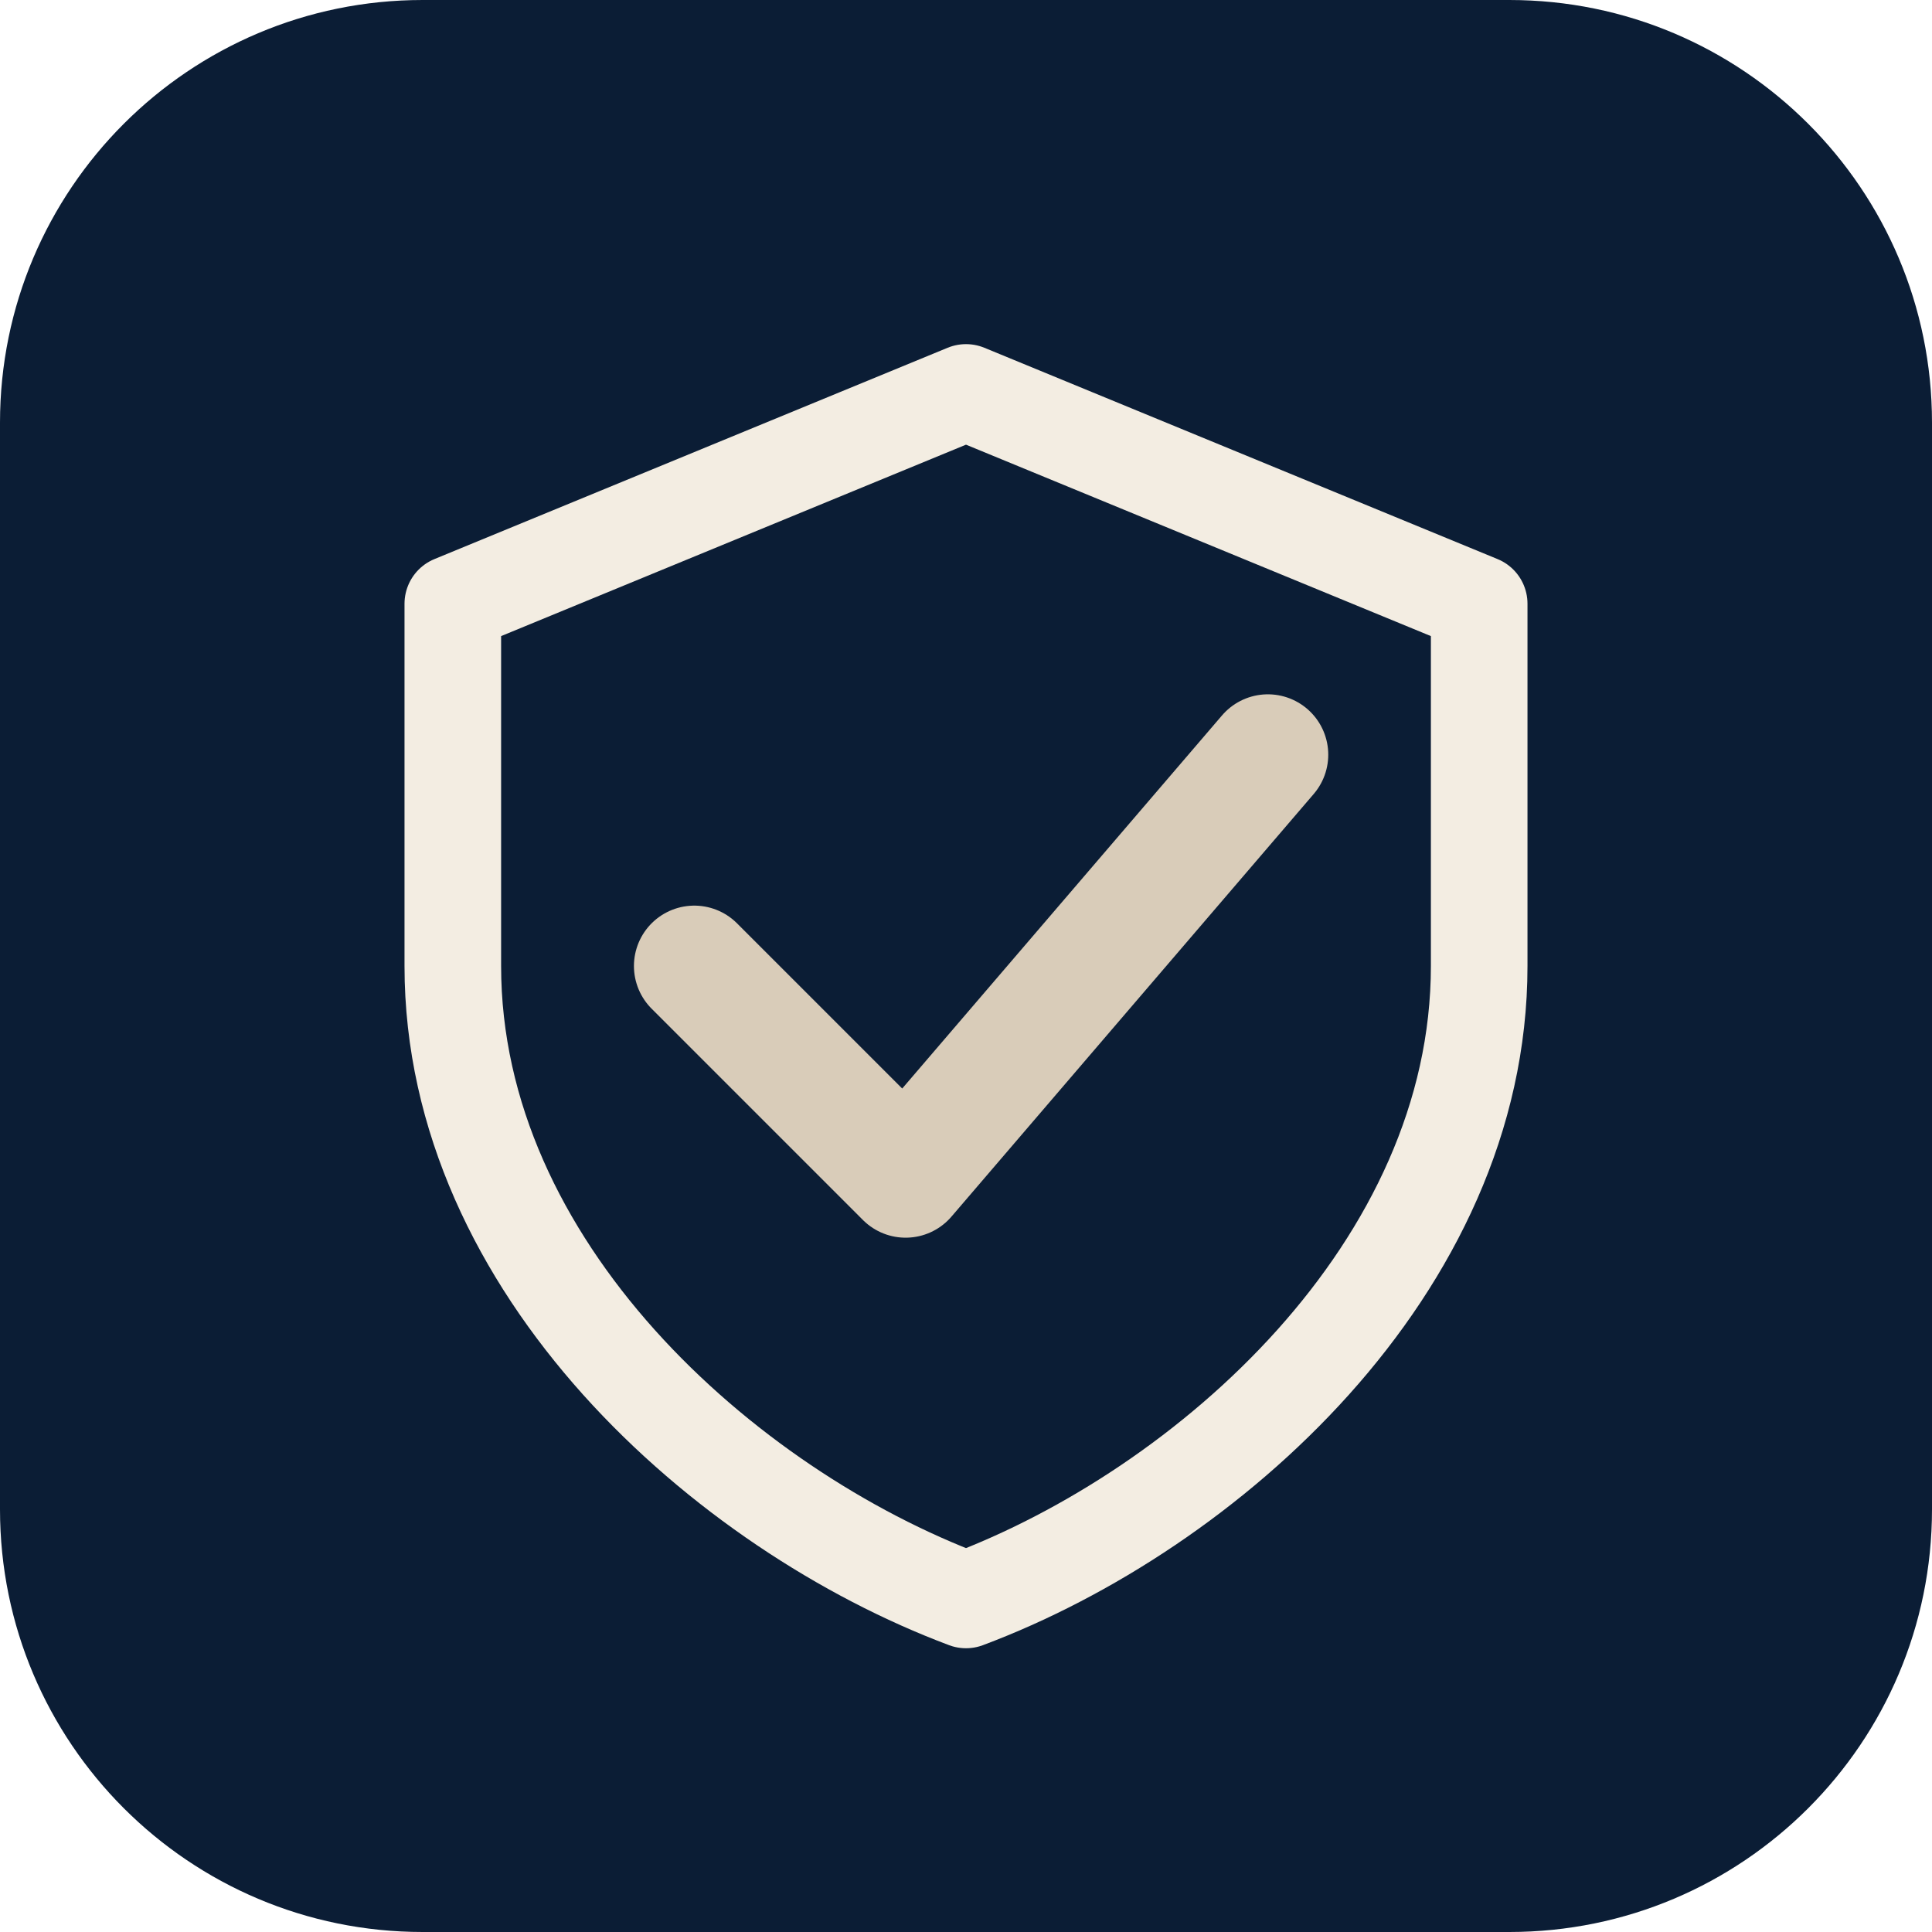
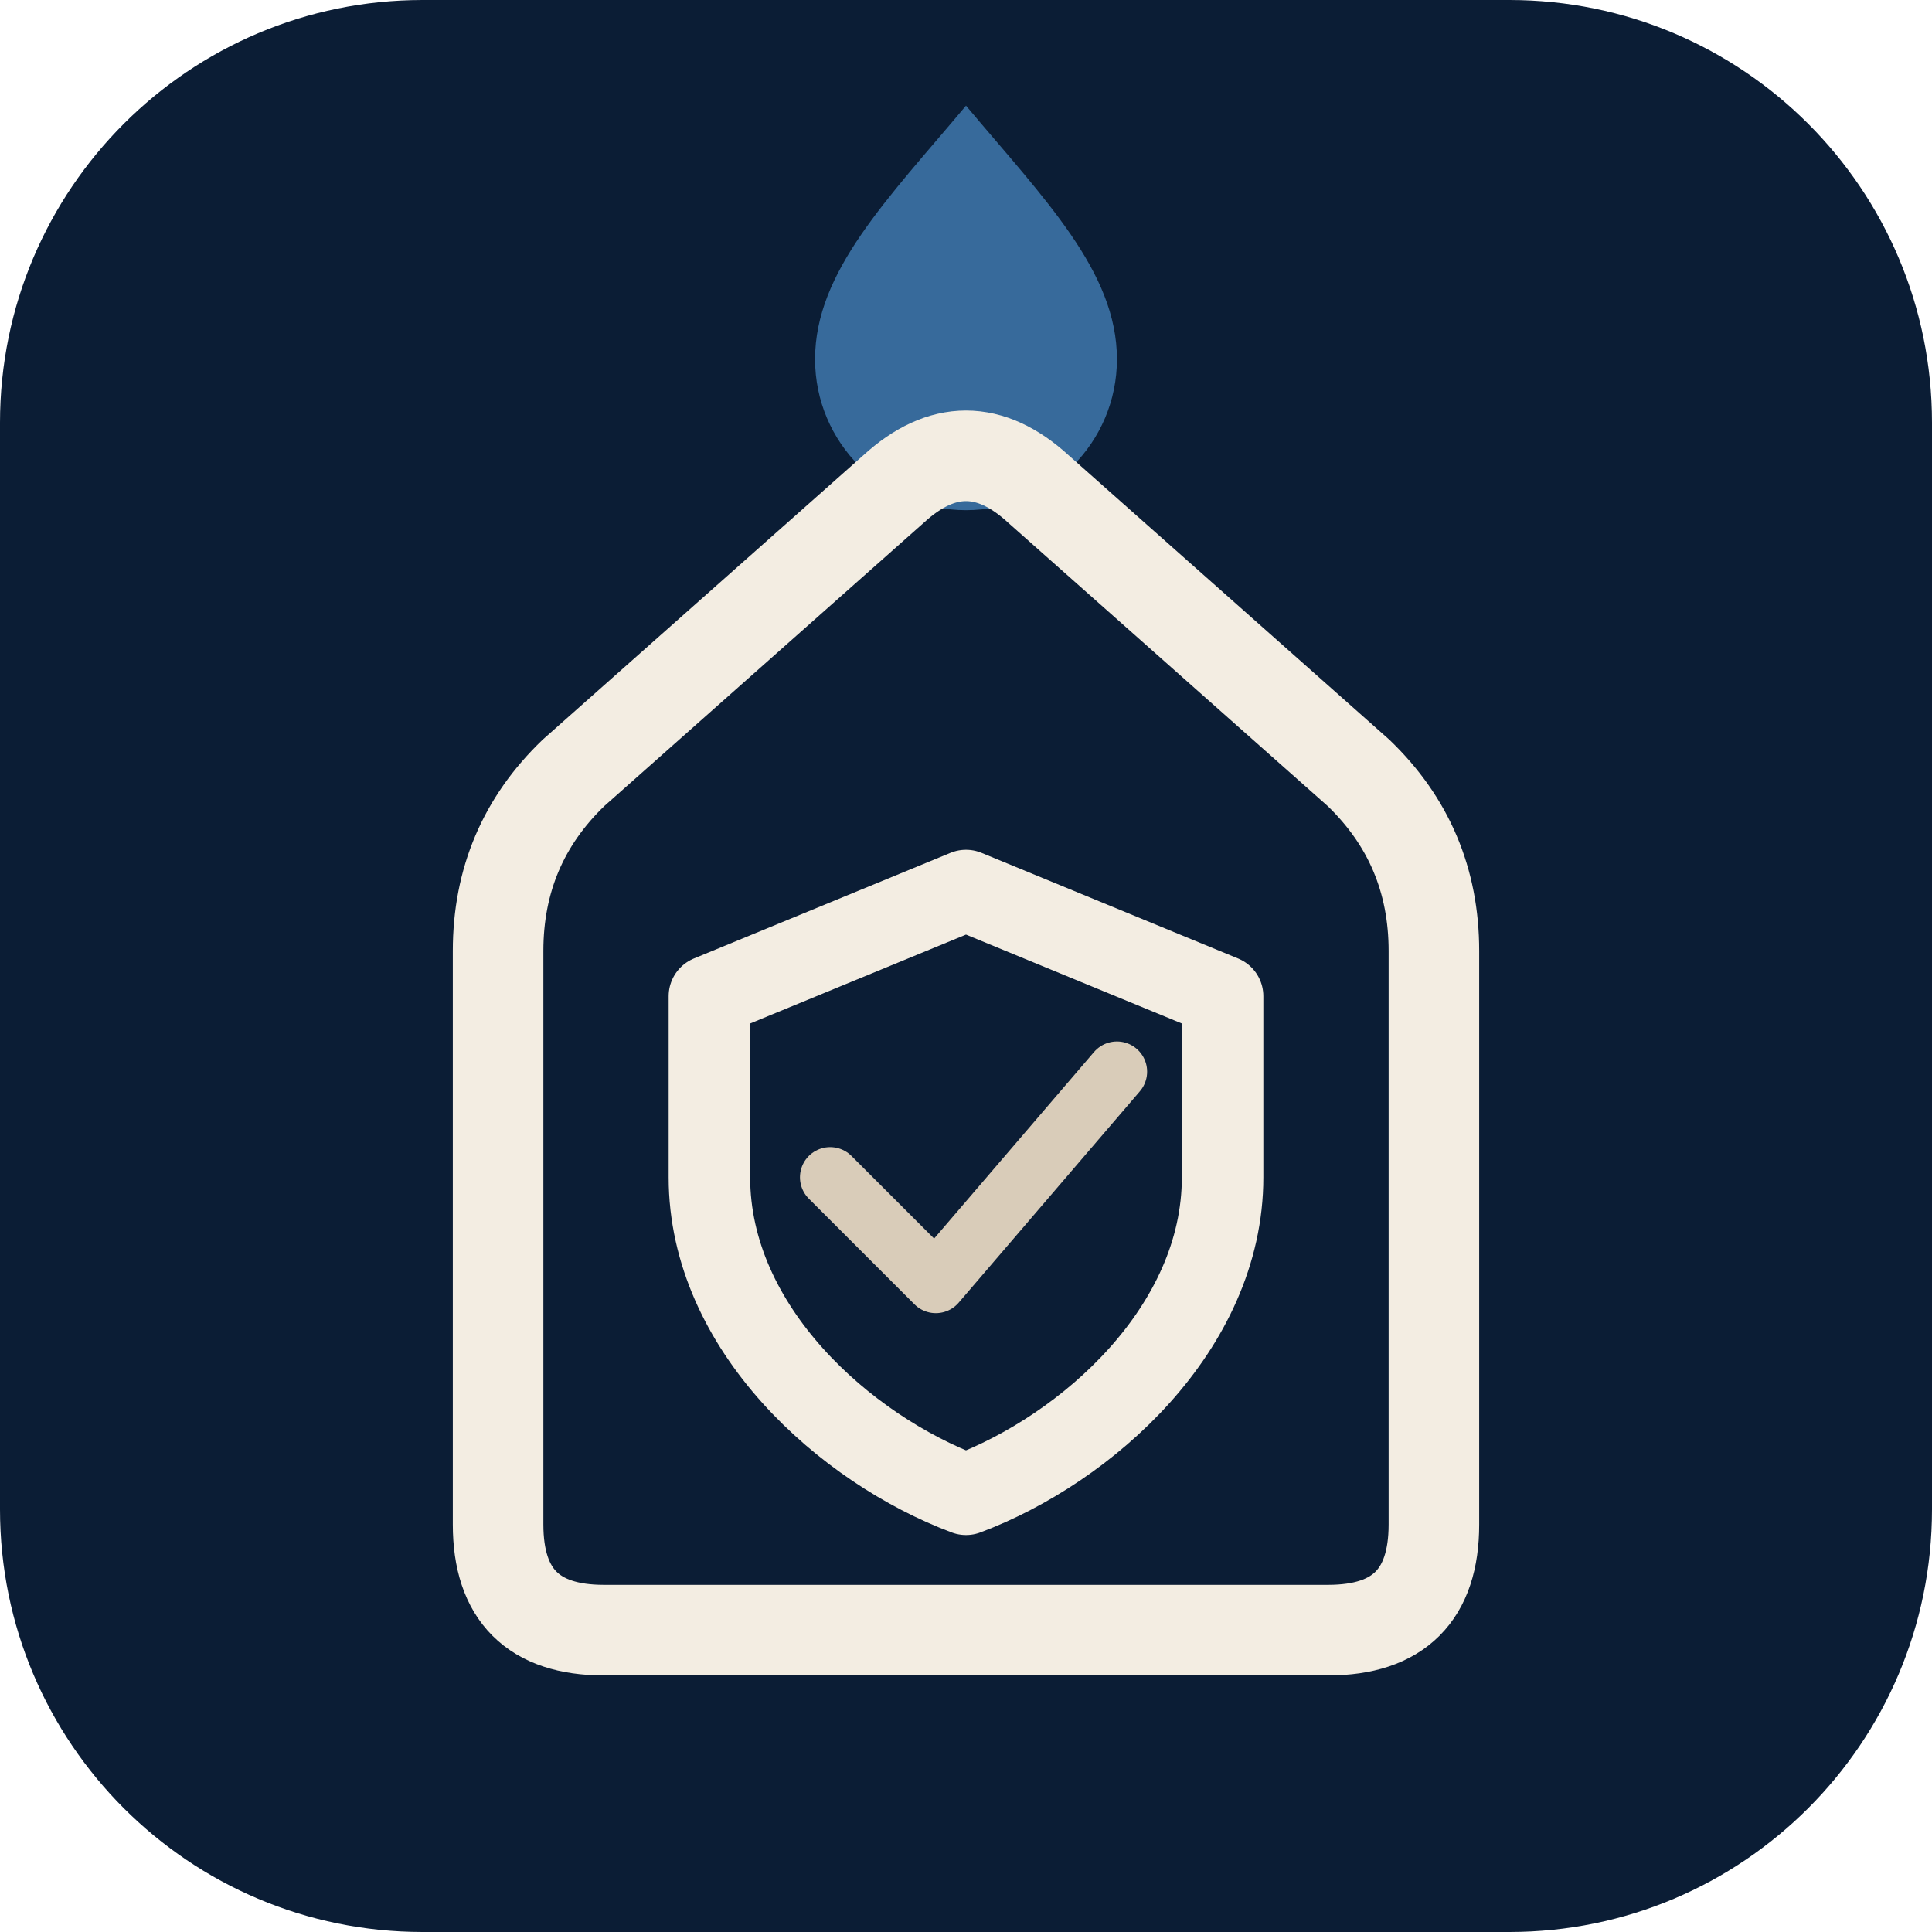
<svg xmlns="http://www.w3.org/2000/svg" viewBox="0 0 64 64" width="64" height="64" aria-hidden="true">
  <rect width="64" height="64" rx="14" fill="#0B1D35" />
-   <g transform="translate(32 32) scale(1) translate(-32 -32)" fill="none" stroke="#F3EDE2" stroke-width="3.2" stroke-linecap="round" stroke-linejoin="round">
-     <path d="m32 13 17 7v12c0 10-9 18-17 21-8-3-17-11-17-21V20Z" />
-     <path d="m23 32 7 7 12-14" stroke="#D9CCB9" stroke-width="4" />
+   <g transform="translate(32 32) scale(1) translate(-32 -32)">
+     <path d="M32 3.5C34.6 6.6 37 9 37 11.9a5 5 0 0 1-10 0C27 9 29.4 6.6 32 3.5Z" fill="#376A9B" />
+     <path d="M20 54Q16.5 54 16.5 50.5V31.5Q16.5 28 19 25.6L29.6 16.2Q32 14 34.4 16.2L45 25.6Q47.5 28 47.5 31.5V50.5Q47.5 54 44 54Z" fill="none" stroke="#F3EDE2" stroke-width="3" stroke-linejoin="round" />
+     <g transform="translate(32 39) scale(.5) translate(-32 -32)" fill="none" stroke="#F3EDE2" stroke-width="5.4" stroke-linecap="round" stroke-linejoin="round">
+       <path d="m32 13 17 7v12c0 10-9 18-17 21-8-3-17-11-17-21V20Z" />
+       <path d="m23 32 7 7 12-14" stroke="#D9CCB9" stroke-width="4" />
+     </g>
  </g>
</svg>
